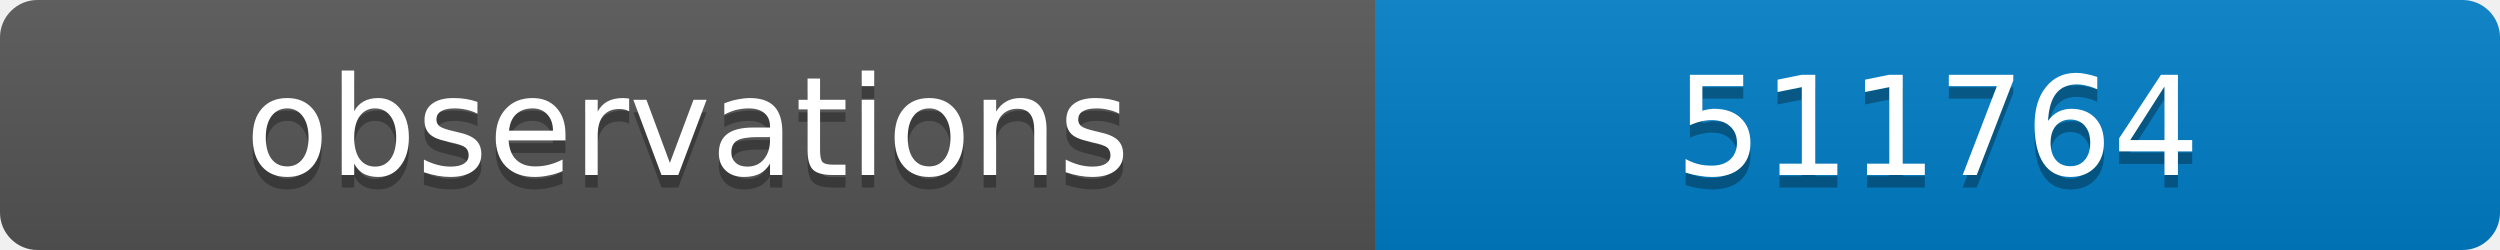
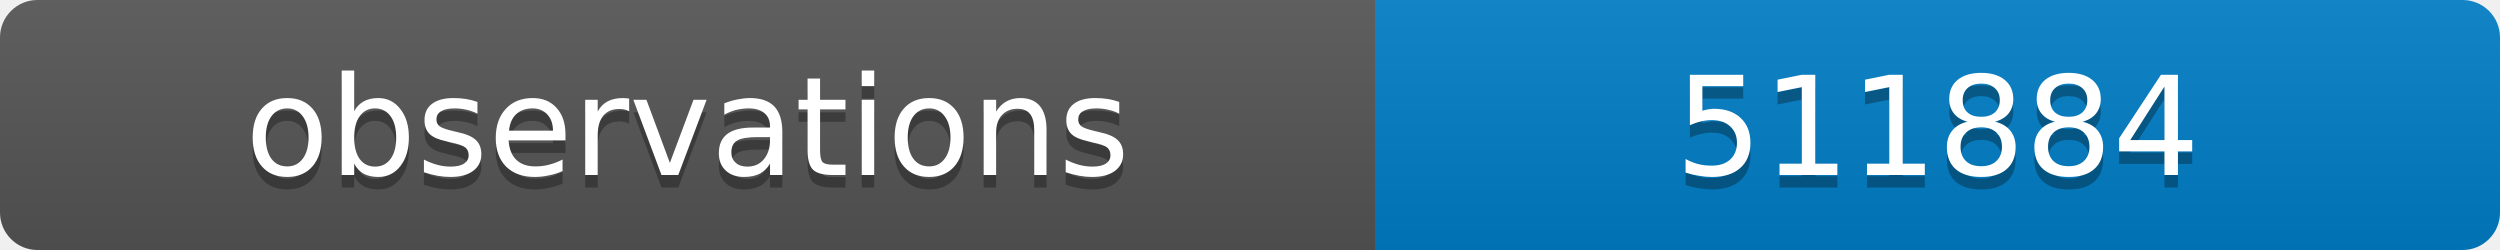
<svg xmlns="http://www.w3.org/2000/svg" width="200" height="20">
  <linearGradient id="b" x2="0" y2="100%">
    <stop offset="0" stop-color="#bbb" stop-opacity=".1" />
    <stop offset="1" stop-opacity=".1" />
  </linearGradient>
  <clipPath id="a">
    <rect width="200" height="20" rx="3" fill="#fff" />
  </clipPath>
  <g clip-path="url(#a)">
    <path fill="#555" d="M0 0h110v20H0z" />
    <path fill="#007ec6" d="M110 0h90v20H110z" />
    <path fill="url(#b)" d="M0 0h200v20H0z" />
  </g>
  <g fill="#fff" text-anchor="middle" font-family="DejaVu Sans,Verdana,Geneva,sans-serif" font-size="11">
    <text x="55" y="15" fill="#010101" fill-opacity=".3">observations</text>
    <text x="55" y="14">observations</text>
-     <text x="155" y="15" fill="#010101" fill-opacity=".3">511764</text>
-     <text x="155" y="14">511764</text>
+     <text x="155" y="15" fill="#010101" fill-opacity=".3">511884</text>
+     <text x="155" y="14">511884</text>
  </g>
</svg>
